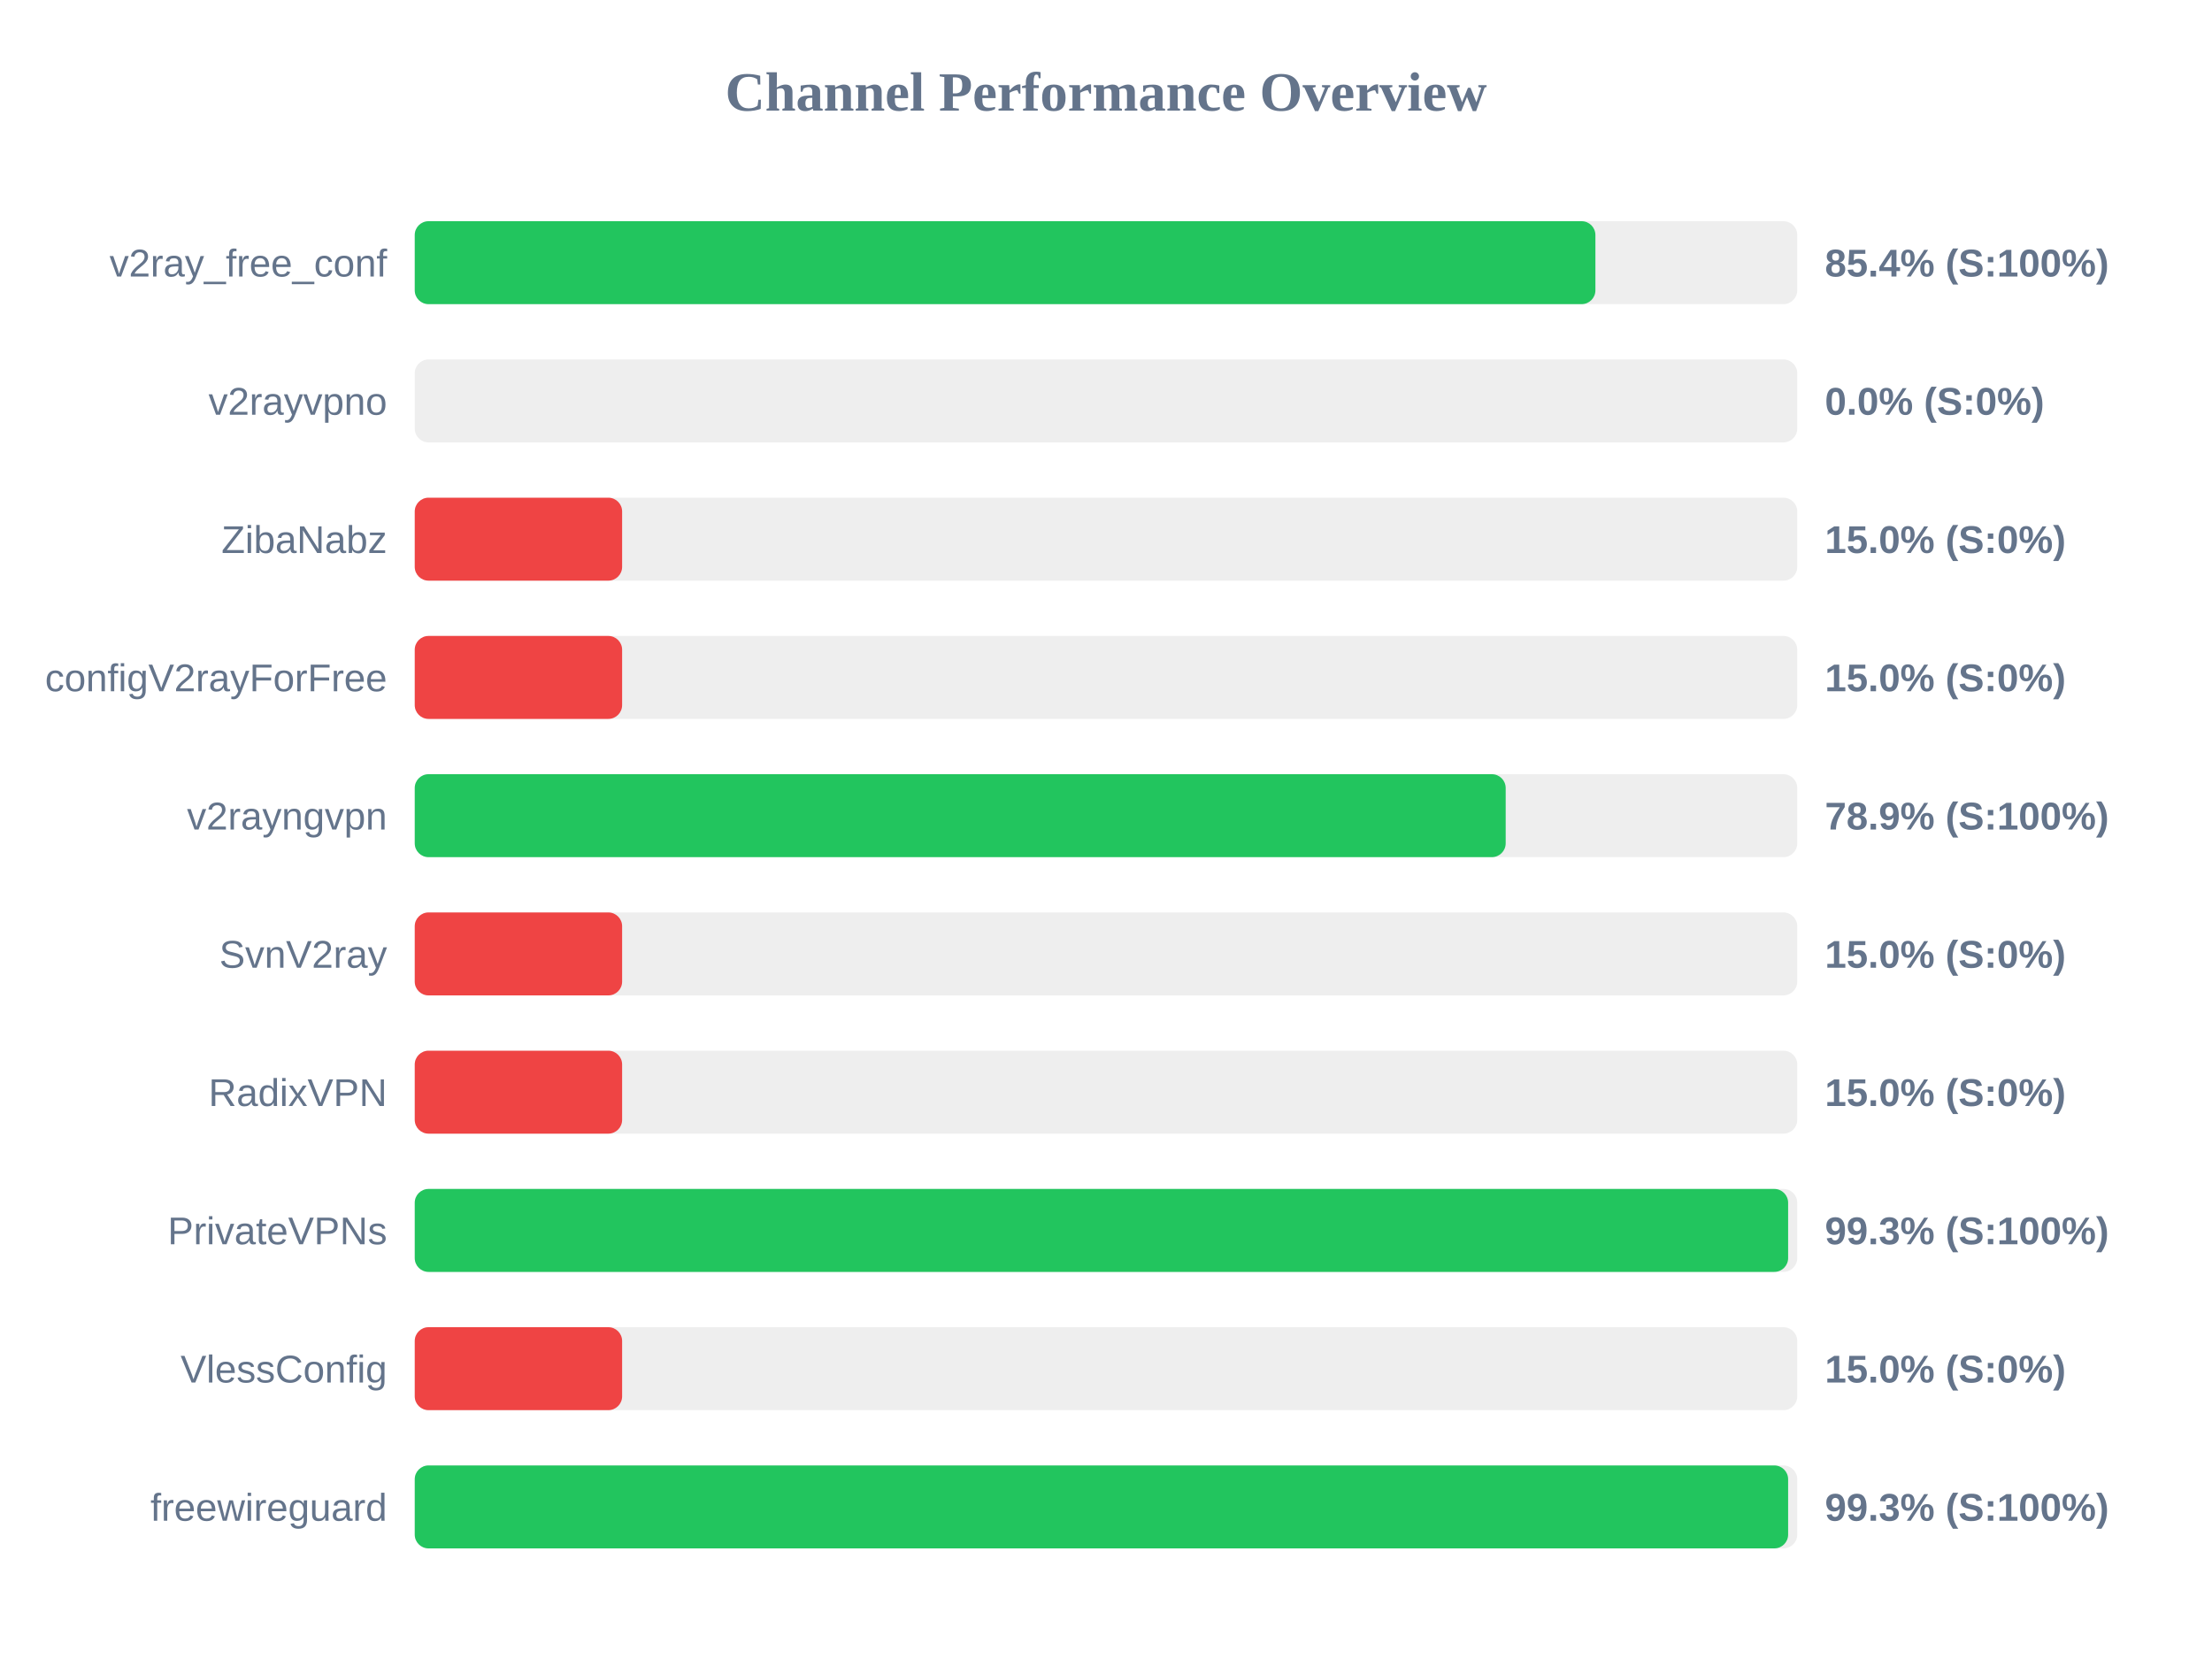
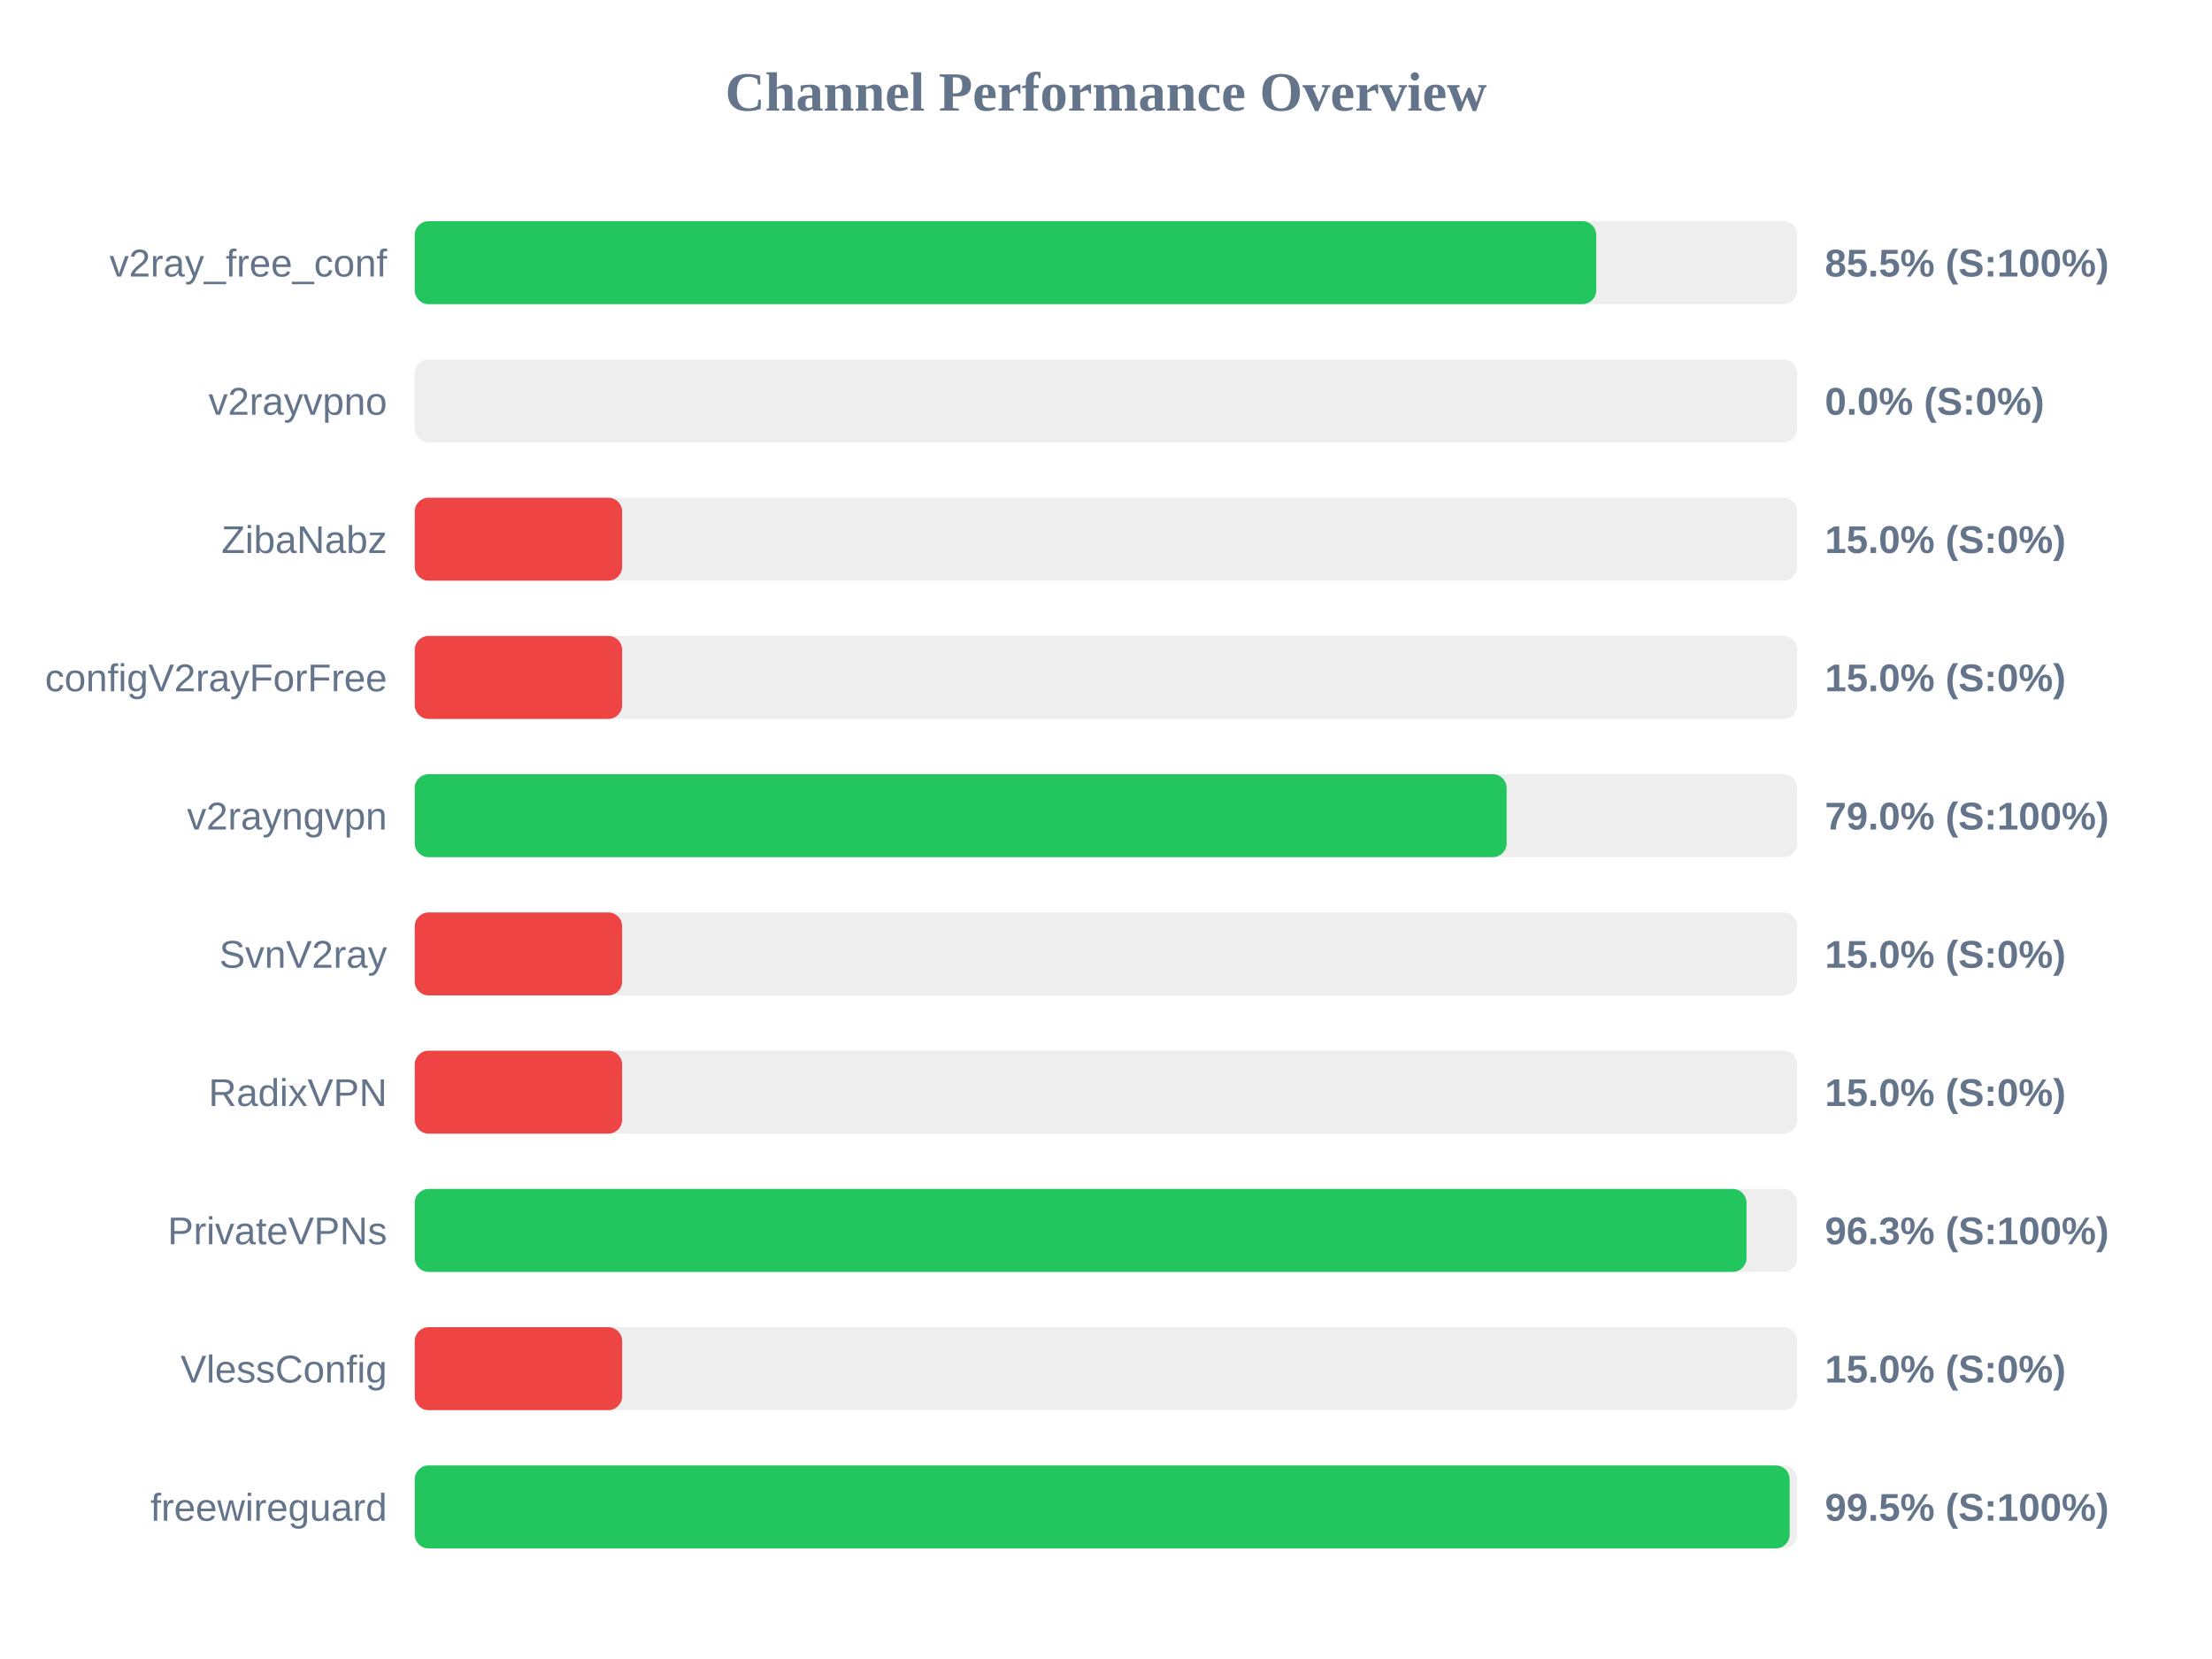
<svg xmlns="http://www.w3.org/2000/svg" width="800" height="600" version="1.1">
  <style>
        .row { font: 14px Arial; fill: #64748b; }
        .score { font: bold 14px Arial; fill: #64748b; }
    </style>
  <text x="400" y="40" text-anchor="middle" font-size="20px" font-weight="bold" fill="#64748b">Channel Performance Overview</text>
  <rect x="150" y="80" width="500" height="30" fill="#eee" rx="5" />
-   <rect x="150" y="80" width="427.0" height="30" fill="#22c55e" rx="5" />
+   <rect x="150" y="80" width="427.3" height="30" fill="#22c55e" rx="5" />
  <text x="140" y="100" text-anchor="end" class="row">v2ray_free_conf</text>
-   <text x="660" y="100" text-anchor="start" class="score">85.4% (S:100%)</text>
+   <text x="660" y="100" text-anchor="start" class="score">85.5% (S:100%)</text>
  <rect x="150" y="130" width="500" height="30" fill="#eee" rx="5" />
  <rect x="150" y="130" width="0.0" height="30" fill="#ef4444" rx="5" />
  <text x="140" y="150" text-anchor="end" class="row">v2rayvpno</text>
  <text x="660" y="150" text-anchor="start" class="score">0.0% (S:0%)</text>
  <rect x="150" y="180" width="500" height="30" fill="#eee" rx="5" />
  <rect x="150" y="180" width="75.0" height="30" fill="#ef4444" rx="5" />
  <text x="140" y="200" text-anchor="end" class="row">ZibaNabz</text>
  <text x="660" y="200" text-anchor="start" class="score">15.0% (S:0%)</text>
  <rect x="150" y="230" width="500" height="30" fill="#eee" rx="5" />
  <rect x="150" y="230" width="75.0" height="30" fill="#ef4444" rx="5" />
  <text x="140" y="250" text-anchor="end" class="row">configV2rayForFree</text>
  <text x="660" y="250" text-anchor="start" class="score">15.0% (S:0%)</text>
  <rect x="150" y="280" width="500" height="30" fill="#eee" rx="5" />
-   <rect x="150" y="280" width="394.55" height="30" fill="#22c55e" rx="5" />
+   <rect x="150" y="280" width="394.9" height="30" fill="#22c55e" rx="5" />
  <text x="140" y="300" text-anchor="end" class="row">v2rayngvpn</text>
-   <text x="660" y="300" text-anchor="start" class="score">78.9% (S:100%)</text>
+   <text x="660" y="300" text-anchor="start" class="score">79.0% (S:100%)</text>
  <rect x="150" y="330" width="500" height="30" fill="#eee" rx="5" />
  <rect x="150" y="330" width="75.0" height="30" fill="#ef4444" rx="5" />
  <text x="140" y="350" text-anchor="end" class="row">SvnV2ray</text>
  <text x="660" y="350" text-anchor="start" class="score">15.0% (S:0%)</text>
  <rect x="150" y="380" width="500" height="30" fill="#eee" rx="5" />
  <rect x="150" y="380" width="75.0" height="30" fill="#ef4444" rx="5" />
  <text x="140" y="400" text-anchor="end" class="row">RadixVPN</text>
  <text x="660" y="400" text-anchor="start" class="score">15.0% (S:0%)</text>
  <rect x="150" y="430" width="500" height="30" fill="#eee" rx="5" />
-   <rect x="150" y="430" width="496.7" height="30" fill="#22c55e" rx="5" />
+   <rect x="150" y="430" width="481.65" height="30" fill="#22c55e" rx="5" />
  <text x="140" y="450" text-anchor="end" class="row">PrivateVPNs</text>
-   <text x="660" y="450" text-anchor="start" class="score">99.3% (S:100%)</text>
+   <text x="660" y="450" text-anchor="start" class="score">96.3% (S:100%)</text>
  <rect x="150" y="480" width="500" height="30" fill="#eee" rx="5" />
  <rect x="150" y="480" width="75.0" height="30" fill="#ef4444" rx="5" />
  <text x="140" y="500" text-anchor="end" class="row">VlessConfig</text>
  <text x="660" y="500" text-anchor="start" class="score">15.0% (S:0%)</text>
  <rect x="150" y="530" width="500" height="30" fill="#eee" rx="5" />
-   <rect x="150" y="530" width="496.7" height="30" fill="#22c55e" rx="5" />
+   <rect x="150" y="530" width="497.25" height="30" fill="#22c55e" rx="5" />
  <text x="140" y="550" text-anchor="end" class="row">freewireguard</text>
-   <text x="660" y="550" text-anchor="start" class="score">99.3% (S:100%)</text>
+   <text x="660" y="550" text-anchor="start" class="score">99.5% (S:100%)</text>
</svg>
